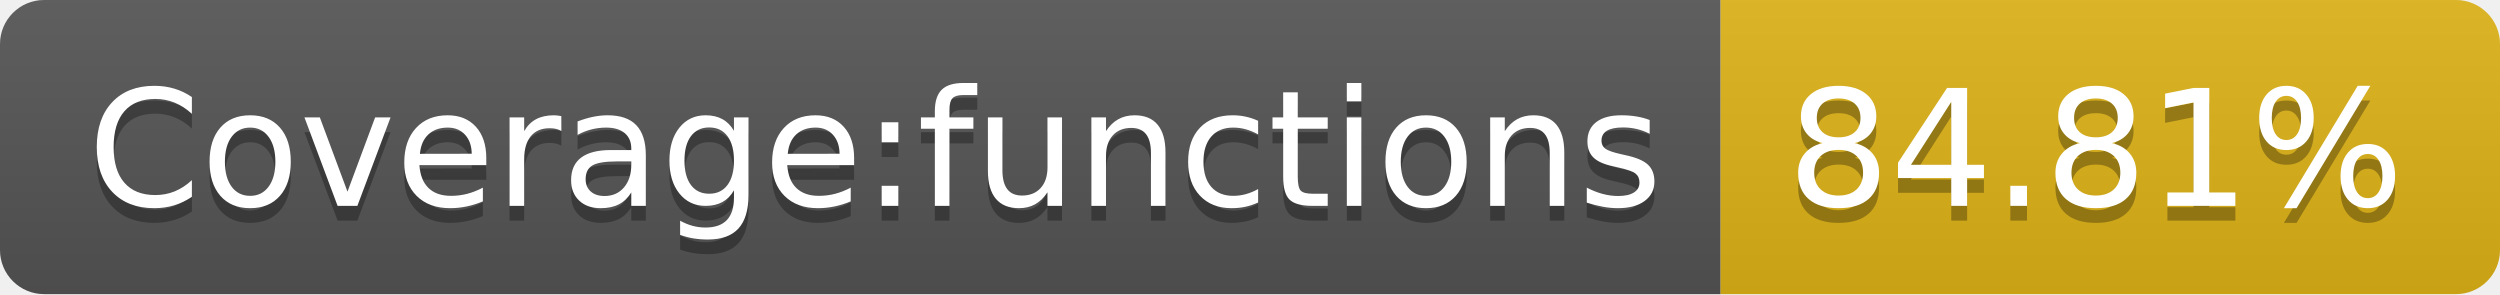
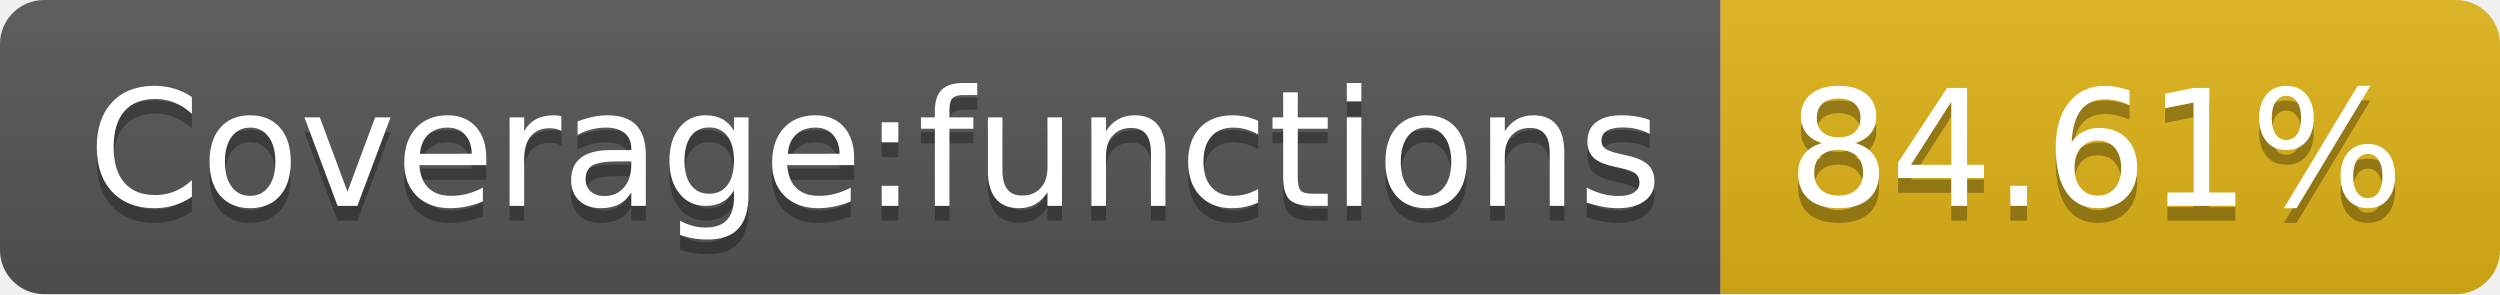
- <svg xmlns="http://www.w3.org/2000/svg" width="170" height="20" role="img" aria-label="Coverage:functions: 84.81%">
+ <svg xmlns="http://www.w3.org/2000/svg" width="170" height="20" role="img" aria-label="Coverage:functions: 84.61%">
  <linearGradient id="s" x2="0" y2="100%">
    <stop offset="0" stop-color="#bbb" stop-opacity=".1" />
    <stop offset="1" stop-opacity=".1" />
  </linearGradient>
  <clipPath id="r">
    <rect width="170" height="20" rx="3" fill="#fff" />
  </clipPath>
  <g clip-path="url(#r)">
    <rect width="117" height="20" fill="#555" />
    <rect x="117" width="53" height="20" fill="#dfb317" />
    <rect width="170" height="20" fill="url(#s)" />
  </g>
  <g fill="#fff" text-anchor="middle" font-family="Verdana,Geneva,DejaVu Sans,sans-serif" text-rendering="geometricPrecision" font-size="110">
    <text aria-hidden="true" x="595" y="150" fill="#010101" fill-opacity=".3" transform="scale(.1)" textLength="1070">Coverage:functions</text>
    <text x="595" y="140" transform="scale(.1)" fill="#fff" textLength="1070">Coverage:functions</text>
-     <text aria-hidden="true" x="1425" y="150" fill="#010101" fill-opacity=".3" transform="scale(.1)" textLength="430">84.81%</text>
-     <text x="1425" y="140" transform="scale(.1)" fill="#fff" textLength="430">84.81%</text>
+     <text aria-hidden="true" x="1425" y="150" fill="#010101" fill-opacity=".3" transform="scale(.1)" textLength="430">84.61%</text>
+     <text x="1425" y="140" transform="scale(.1)" fill="#fff" textLength="430">84.61%</text>
  </g>
</svg>
